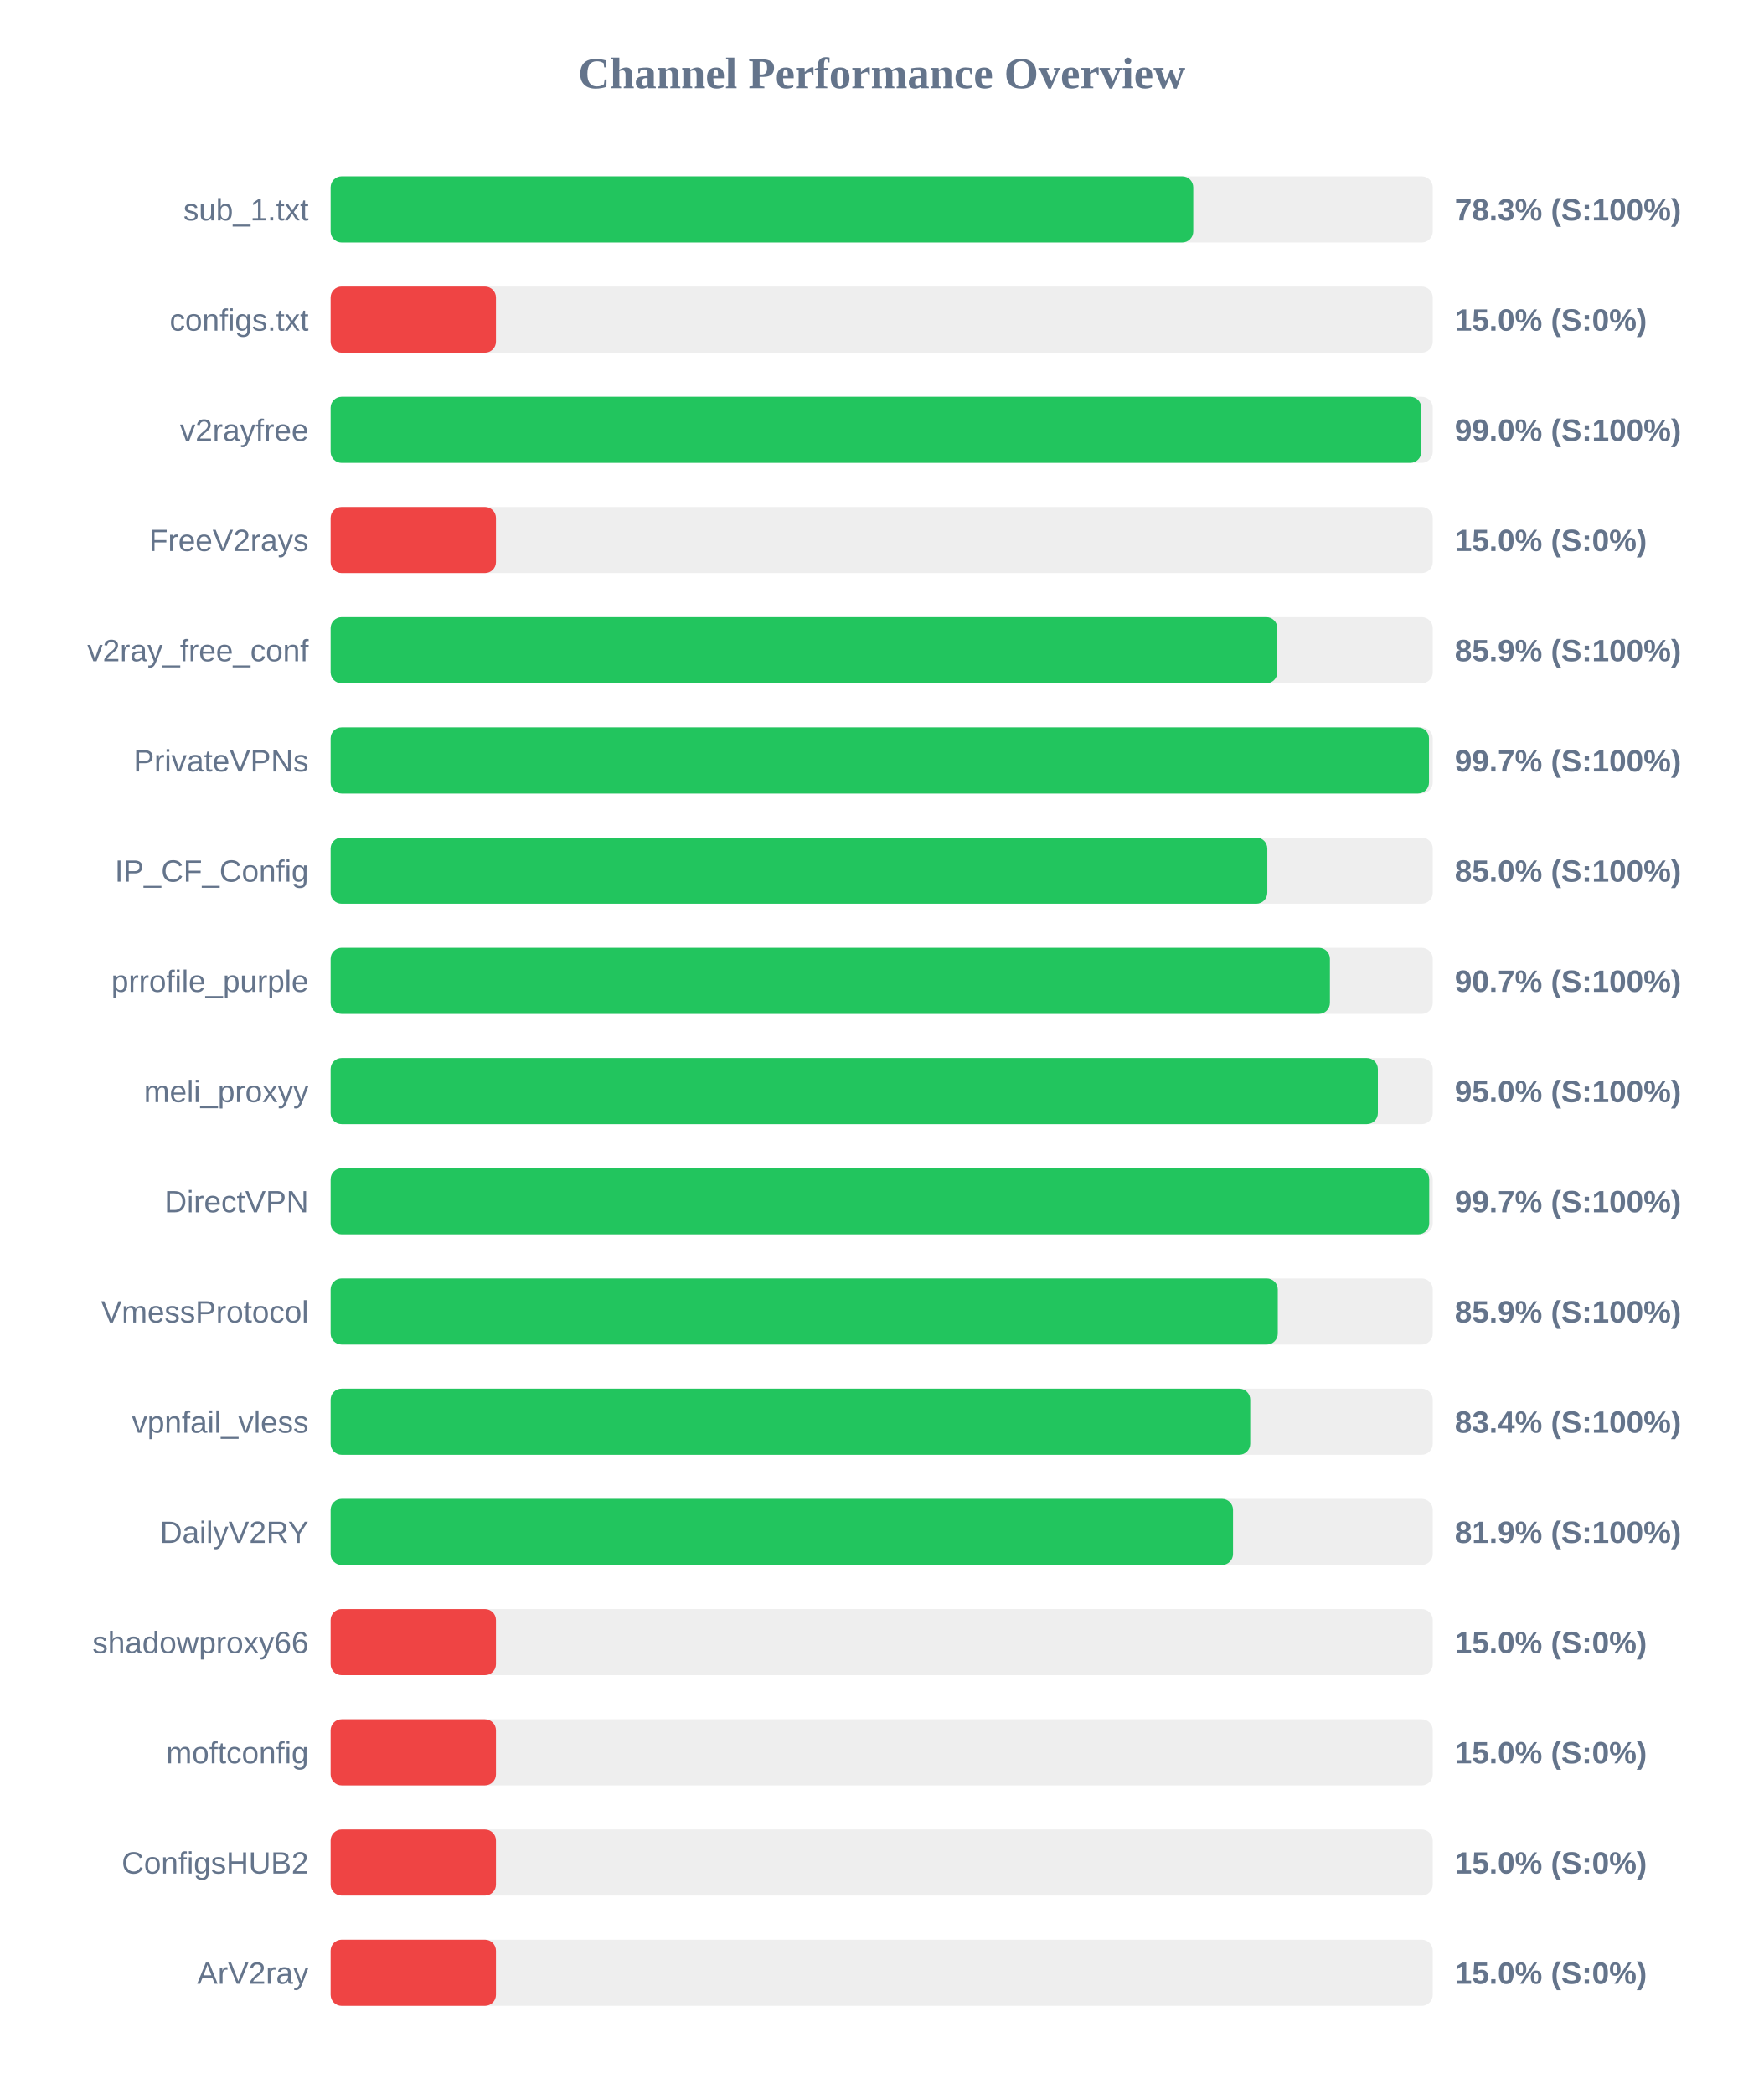
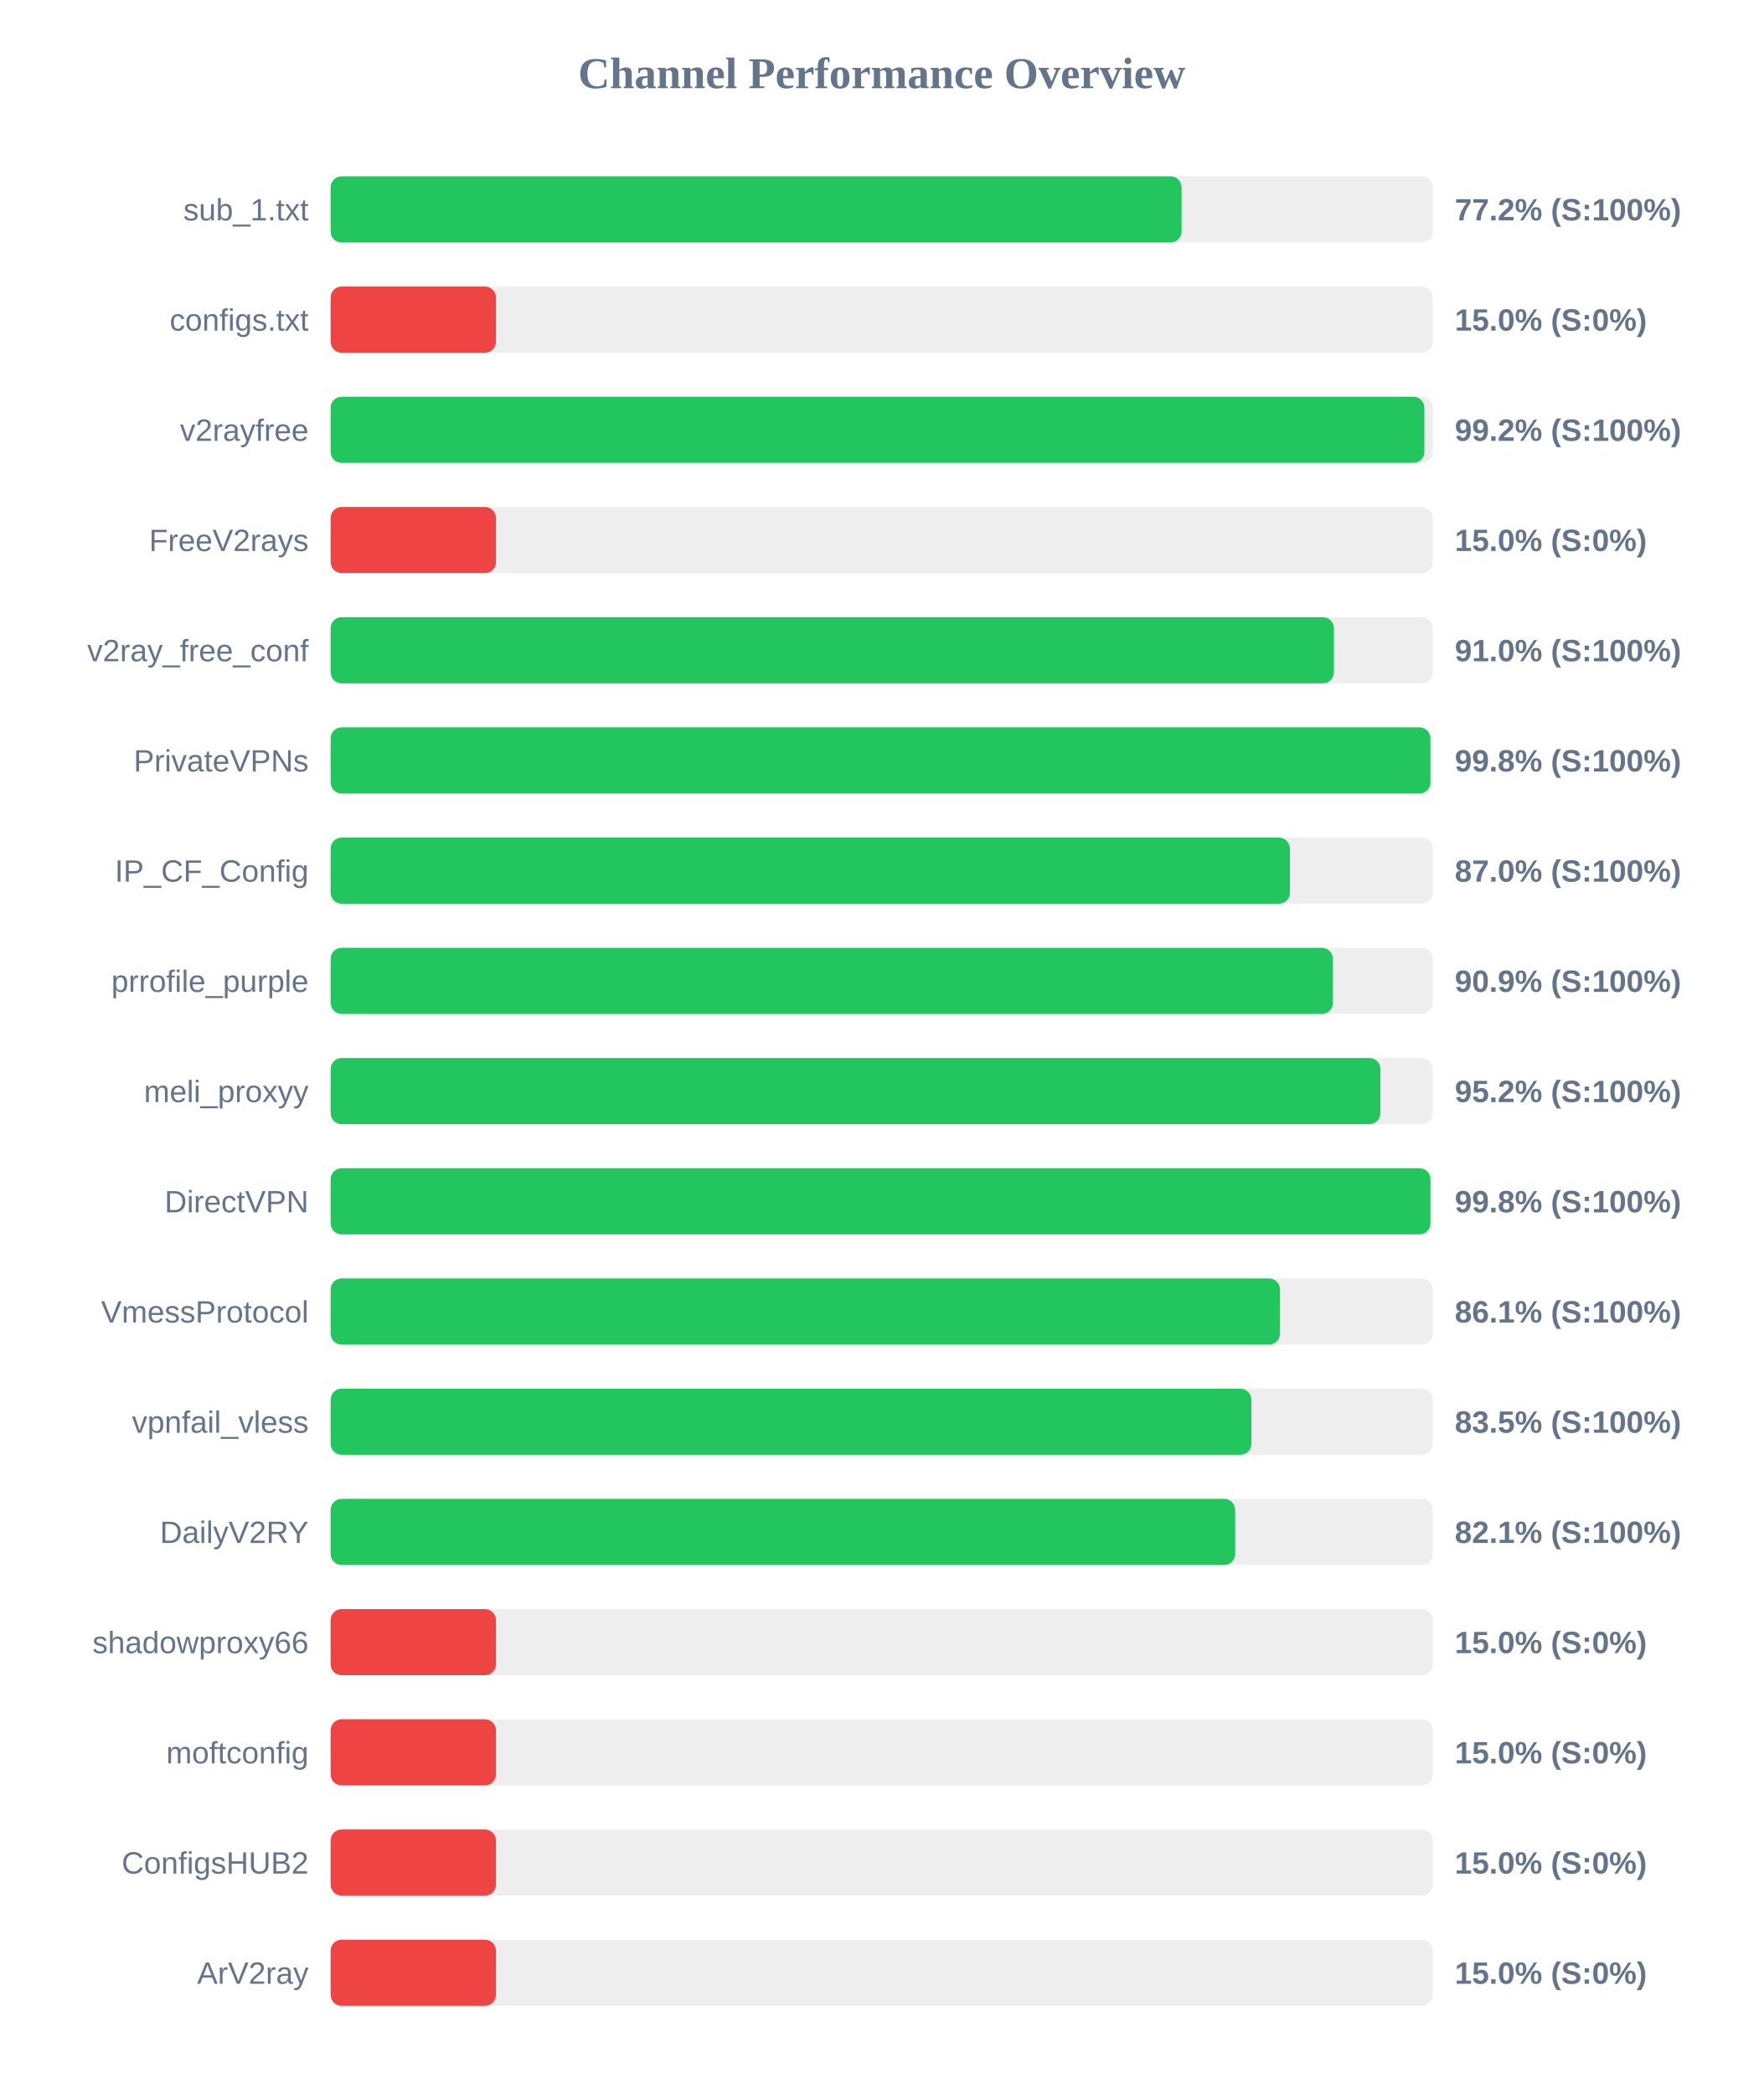
<svg xmlns="http://www.w3.org/2000/svg" width="800" height="950" version="1.1">
  <style>
        .row { font: 14px Arial; fill: #64748b; }
        .score { font: bold 14px Arial; fill: #64748b; }
    </style>
  <text x="400" y="40" text-anchor="middle" font-size="20px" font-weight="bold" fill="#64748b">Channel Performance Overview</text>
  <rect x="150" y="80" width="500" height="30" fill="#eee" rx="5" />
-   <rect x="150" y="80" width="391.35" height="30" fill="#22c55e" rx="5" />
+   <rect x="150" y="80" width="386.05" height="30" fill="#22c55e" rx="5" />
  <text x="140" y="100" text-anchor="end" class="row">sub_1.txt</text>
-   <text x="660" y="100" text-anchor="start" class="score">78.3% (S:100%)</text>
+   <text x="660" y="100" text-anchor="start" class="score">77.2% (S:100%)</text>
  <rect x="150" y="130" width="500" height="30" fill="#eee" rx="5" />
  <rect x="150" y="130" width="75.0" height="30" fill="#ef4444" rx="5" />
  <text x="140" y="150" text-anchor="end" class="row">configs.txt</text>
  <text x="660" y="150" text-anchor="start" class="score">15.0% (S:0%)</text>
  <rect x="150" y="180" width="500" height="30" fill="#eee" rx="5" />
-   <rect x="150" y="180" width="494.8" height="30" fill="#22c55e" rx="5" />
+   <rect x="150" y="180" width="496.2" height="30" fill="#22c55e" rx="5" />
  <text x="140" y="200" text-anchor="end" class="row">v2rayfree</text>
-   <text x="660" y="200" text-anchor="start" class="score">99.0% (S:100%)</text>
+   <text x="660" y="200" text-anchor="start" class="score">99.2% (S:100%)</text>
  <rect x="150" y="230" width="500" height="30" fill="#eee" rx="5" />
  <rect x="150" y="230" width="75.0" height="30" fill="#ef4444" rx="5" />
  <text x="140" y="250" text-anchor="end" class="row">FreeV2rays</text>
  <text x="660" y="250" text-anchor="start" class="score">15.0% (S:0%)</text>
  <rect x="150" y="280" width="500" height="30" fill="#eee" rx="5" />
-   <rect x="150" y="280" width="429.5" height="30" fill="#22c55e" rx="5" />
+   <rect x="150" y="280" width="455.15" height="30" fill="#22c55e" rx="5" />
  <text x="140" y="300" text-anchor="end" class="row">v2ray_free_conf</text>
-   <text x="660" y="300" text-anchor="start" class="score">85.9% (S:100%)</text>
+   <text x="660" y="300" text-anchor="start" class="score">91.0% (S:100%)</text>
  <rect x="150" y="330" width="500" height="30" fill="#eee" rx="5" />
-   <rect x="150" y="330" width="498.3" height="30" fill="#22c55e" rx="5" />
+   <rect x="150" y="330" width="498.95" height="30" fill="#22c55e" rx="5" />
  <text x="140" y="350" text-anchor="end" class="row">PrivateVPNs</text>
-   <text x="660" y="350" text-anchor="start" class="score">99.7% (S:100%)</text>
+   <text x="660" y="350" text-anchor="start" class="score">99.8% (S:100%)</text>
  <rect x="150" y="380" width="500" height="30" fill="#eee" rx="5" />
-   <rect x="150" y="380" width="424.95" height="30" fill="#22c55e" rx="5" />
+   <rect x="150" y="380" width="435.2" height="30" fill="#22c55e" rx="5" />
  <text x="140" y="400" text-anchor="end" class="row">IP_CF_Config</text>
-   <text x="660" y="400" text-anchor="start" class="score">85.0% (S:100%)</text>
+   <text x="660" y="400" text-anchor="start" class="score">87.0% (S:100%)</text>
  <rect x="150" y="430" width="500" height="30" fill="#eee" rx="5" />
-   <rect x="150" y="430" width="453.35" height="30" fill="#22c55e" rx="5" />
+   <rect x="150" y="430" width="454.7" height="30" fill="#22c55e" rx="5" />
  <text x="140" y="450" text-anchor="end" class="row">prrofile_purple</text>
-   <text x="660" y="450" text-anchor="start" class="score">90.7% (S:100%)</text>
+   <text x="660" y="450" text-anchor="start" class="score">90.9% (S:100%)</text>
  <rect x="150" y="480" width="500" height="30" fill="#eee" rx="5" />
-   <rect x="150" y="480" width="475.1" height="30" fill="#22c55e" rx="5" />
+   <rect x="150" y="480" width="476.25" height="30" fill="#22c55e" rx="5" />
  <text x="140" y="500" text-anchor="end" class="row">meli_proxyy</text>
-   <text x="660" y="500" text-anchor="start" class="score">95.0% (S:100%)</text>
+   <text x="660" y="500" text-anchor="start" class="score">95.2% (S:100%)</text>
  <rect x="150" y="530" width="500" height="30" fill="#eee" rx="5" />
-   <rect x="150" y="530" width="498.4" height="30" fill="#22c55e" rx="5" />
+   <rect x="150" y="530" width="498.95" height="30" fill="#22c55e" rx="5" />
  <text x="140" y="550" text-anchor="end" class="row">DirectVPN</text>
-   <text x="660" y="550" text-anchor="start" class="score">99.7% (S:100%)</text>
+   <text x="660" y="550" text-anchor="start" class="score">99.8% (S:100%)</text>
  <rect x="150" y="580" width="500" height="30" fill="#eee" rx="5" />
-   <rect x="150" y="580" width="429.7" height="30" fill="#22c55e" rx="5" />
+   <rect x="150" y="580" width="430.7" height="30" fill="#22c55e" rx="5" />
  <text x="140" y="600" text-anchor="end" class="row">VmessProtocol</text>
-   <text x="660" y="600" text-anchor="start" class="score">85.9% (S:100%)</text>
+   <text x="660" y="600" text-anchor="start" class="score">86.1% (S:100%)</text>
  <rect x="150" y="630" width="500" height="30" fill="#eee" rx="5" />
-   <rect x="150" y="630" width="417.2" height="30" fill="#22c55e" rx="5" />
+   <rect x="150" y="630" width="417.7" height="30" fill="#22c55e" rx="5" />
  <text x="140" y="650" text-anchor="end" class="row">vpnfail_vless</text>
-   <text x="660" y="650" text-anchor="start" class="score">83.4% (S:100%)</text>
+   <text x="660" y="650" text-anchor="start" class="score">83.5% (S:100%)</text>
  <rect x="150" y="680" width="500" height="30" fill="#eee" rx="5" />
-   <rect x="150" y="680" width="409.4" height="30" fill="#22c55e" rx="5" />
+   <rect x="150" y="680" width="410.35" height="30" fill="#22c55e" rx="5" />
  <text x="140" y="700" text-anchor="end" class="row">DailyV2RY</text>
-   <text x="660" y="700" text-anchor="start" class="score">81.9% (S:100%)</text>
+   <text x="660" y="700" text-anchor="start" class="score">82.1% (S:100%)</text>
  <rect x="150" y="730" width="500" height="30" fill="#eee" rx="5" />
  <rect x="150" y="730" width="75.0" height="30" fill="#ef4444" rx="5" />
  <text x="140" y="750" text-anchor="end" class="row">shadowproxy66</text>
  <text x="660" y="750" text-anchor="start" class="score">15.0% (S:0%)</text>
  <rect x="150" y="780" width="500" height="30" fill="#eee" rx="5" />
  <rect x="150" y="780" width="75.0" height="30" fill="#ef4444" rx="5" />
  <text x="140" y="800" text-anchor="end" class="row">moftconfig</text>
  <text x="660" y="800" text-anchor="start" class="score">15.0% (S:0%)</text>
  <rect x="150" y="830" width="500" height="30" fill="#eee" rx="5" />
  <rect x="150" y="830" width="75.0" height="30" fill="#ef4444" rx="5" />
  <text x="140" y="850" text-anchor="end" class="row">ConfigsHUB2</text>
  <text x="660" y="850" text-anchor="start" class="score">15.0% (S:0%)</text>
  <rect x="150" y="880" width="500" height="30" fill="#eee" rx="5" />
  <rect x="150" y="880" width="75.0" height="30" fill="#ef4444" rx="5" />
  <text x="140" y="900" text-anchor="end" class="row">ArV2ray</text>
  <text x="660" y="900" text-anchor="start" class="score">15.0% (S:0%)</text>
</svg>
